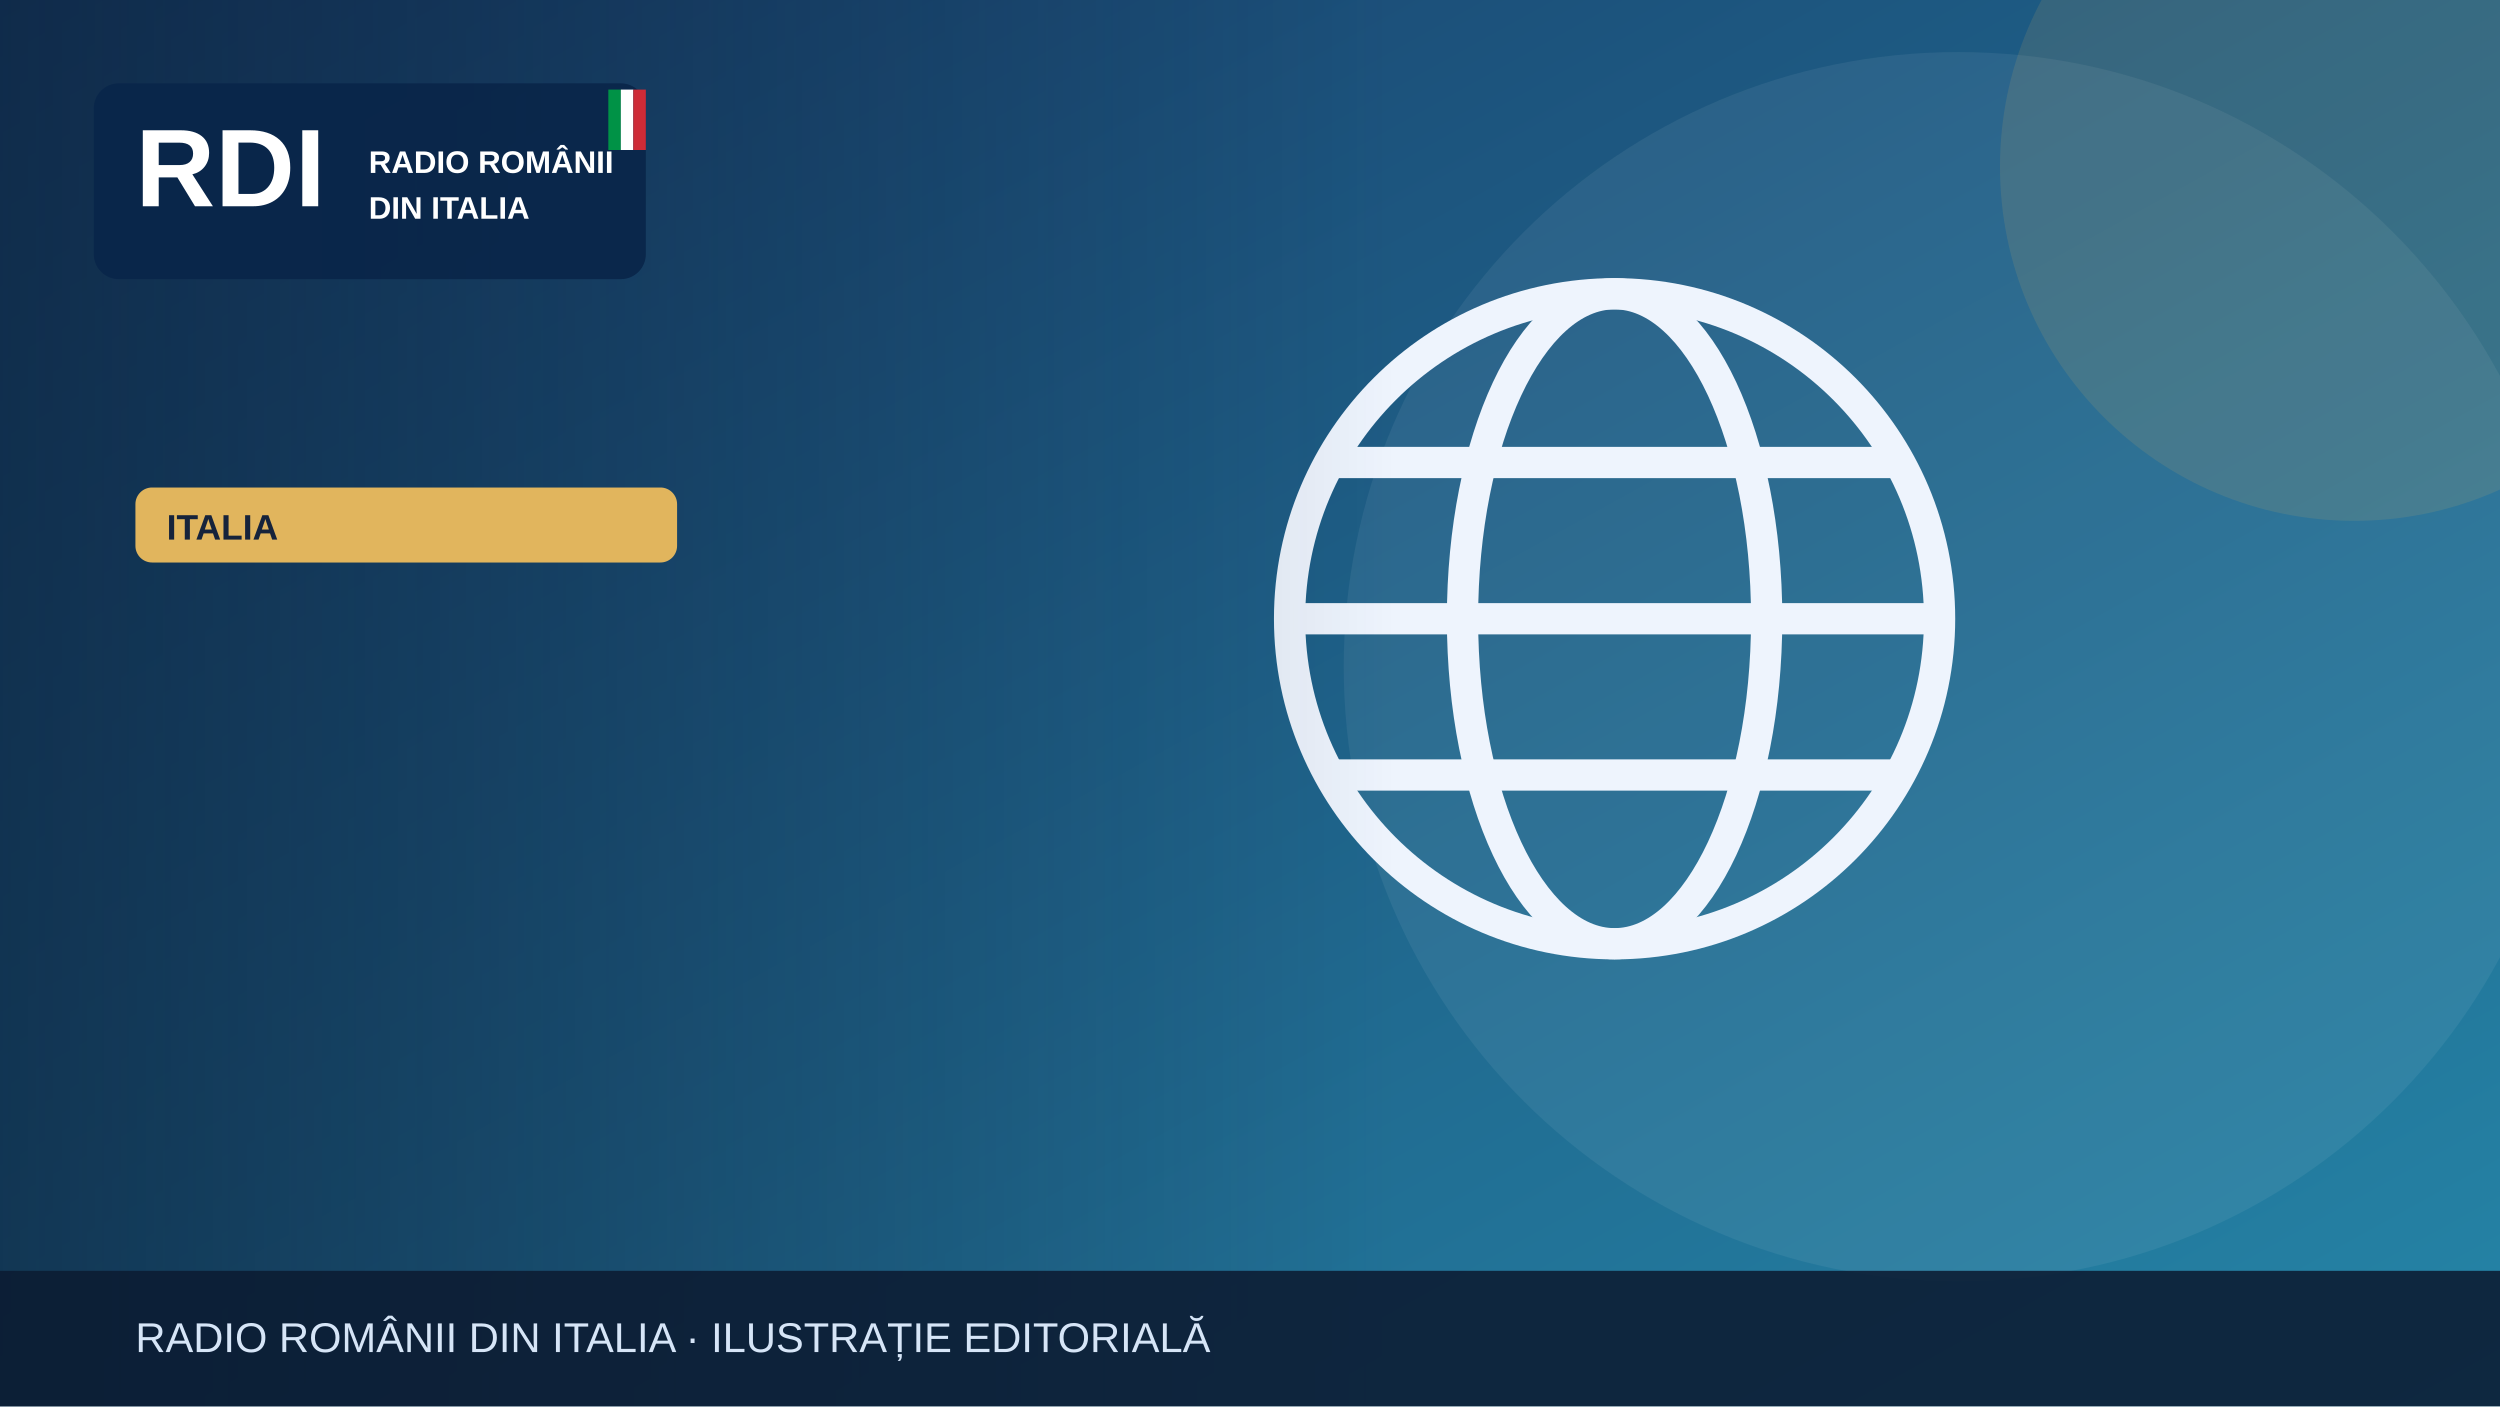
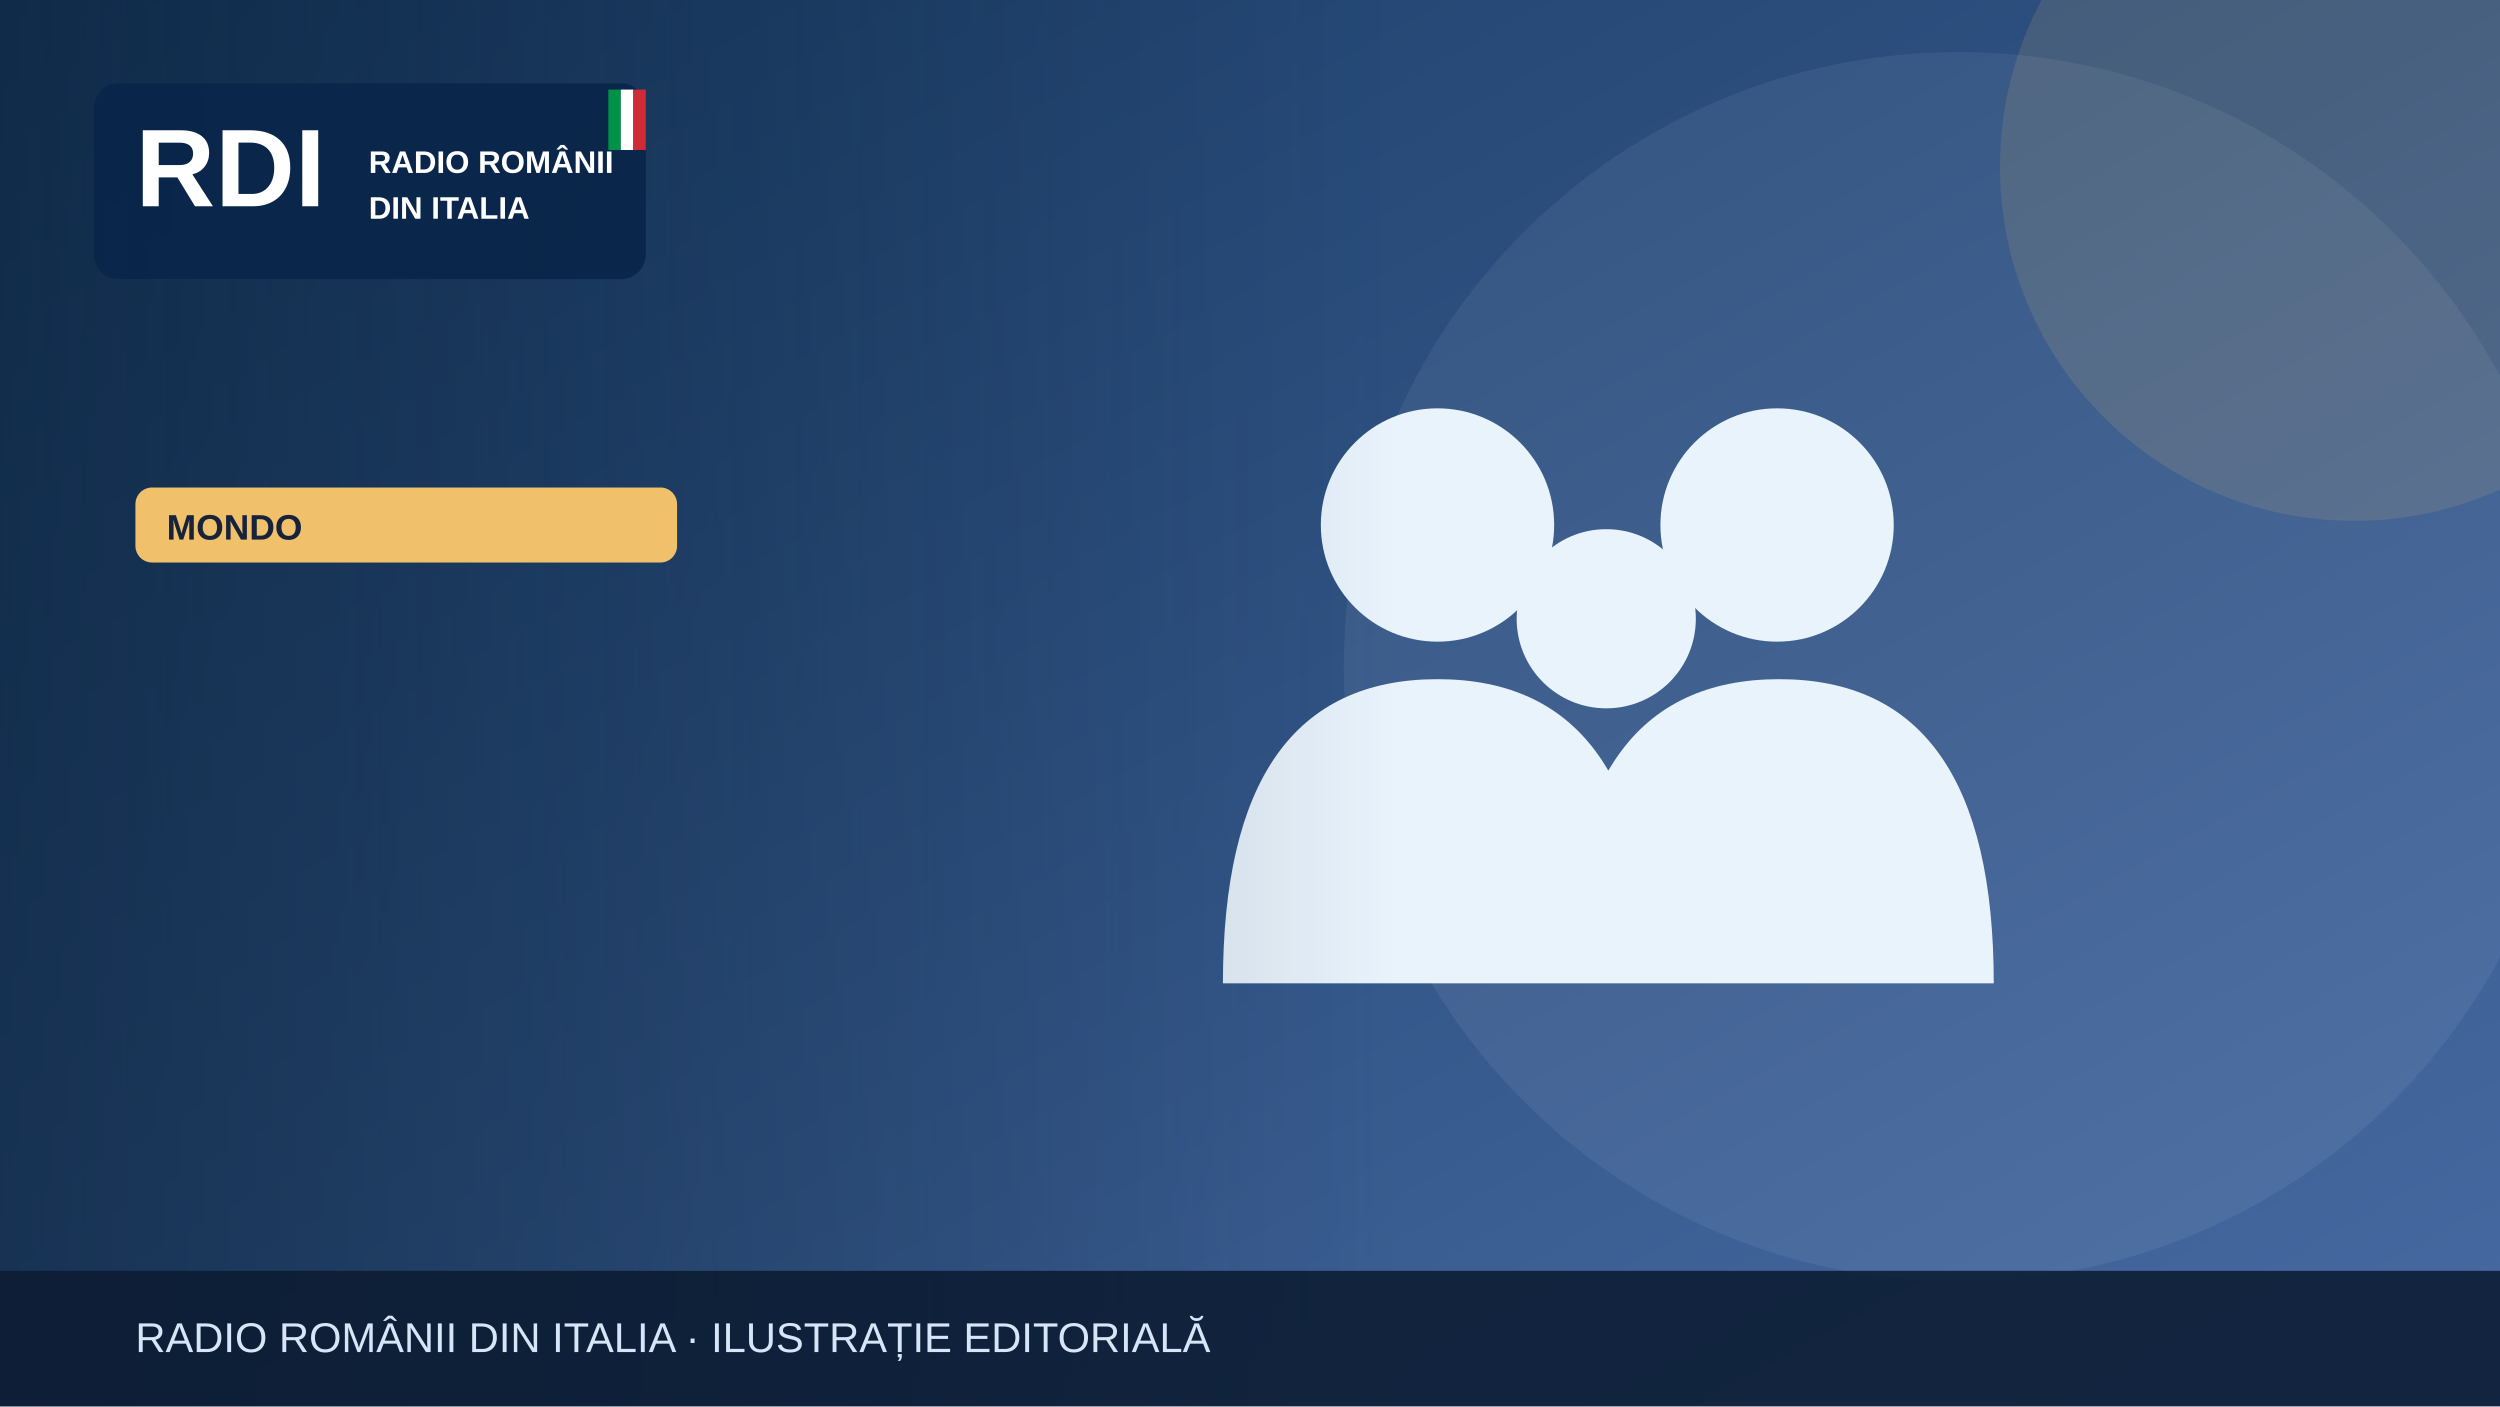
<svg xmlns="http://www.w3.org/2000/svg" width="1200" height="675" viewBox="0 0 1200 675" role="img" aria-label="Illustrazione editoriale RDI">
  <defs>
    <linearGradient id="bg" x2="1" y2="1">
-       <stop stop-color="#183c69" />
-       <stop offset="1" stop-color="#2585a7" />
+       <stop stop-color="#183b64" />
+       <stop offset="1" stop-color="#476aa3" />
    </linearGradient>
    <linearGradient id="shade">
      <stop stop-color="#0b223a" stop-opacity=".65" />
      <stop offset="1" stop-color="#0b223a" stop-opacity="0" />
    </linearGradient>
  </defs>
  <rect width="1200" height="675" fill="url(#bg)" />
  <circle cx="940" cy="320" r="295" fill="#fff" opacity=".065" />
-   <circle cx="1130" cy="80" r="170" fill="#e1b55d" opacity=".13" />
+   <circle cx="1130" cy="80" r="170" fill="#f0c06b" opacity=".13" />
  <g>
-     <g fill="none" stroke="#eef4fd" stroke-width="15">
-       <circle cx="775" cy="297" r="156" />
-       <ellipse cx="775" cy="297" rx="73" ry="156" />
-       <path d="M621 297h308m-290-75h272m-272 150h272" />
+     <g fill="#e9f3fc">
+       <circle cx="690" cy="252" r="56" />
+       <circle cx="853" cy="252" r="56" />
+       <circle cx="771" cy="297" r="43" />
+       <path d="M587 472q0-146 103-146t103 146Zm164 0q0-146 103-146t103 146Z" />
    </g>
  </g>
  <rect x="0" y="0" width="670" height="675" fill="url(#shade)" />
  <rect x="45" y="40" width="265" height="94" rx="12" fill="#09264a" opacity=".97" />
  <text x="65" y="99" font-family="Arial,sans-serif" font-size="53" font-weight="900" fill="white">RDI</text>
  <text x="177" y="83" font-family="Arial,sans-serif" font-size="15" font-weight="800" fill="white">RADIO ROMÂNII</text>
  <text x="177" y="105" font-family="Arial,sans-serif" font-size="15" font-weight="800" fill="white">DIN ITALIA</text>
  <rect x="292" y="43" width="6" height="29" fill="#009246" />
  <rect x="298" y="43" width="6" height="29" fill="#fff" />
  <rect x="304" y="43" width="6" height="29" fill="#ce2b37" />
-   <rect x="65" y="234" width="260" height="36" rx="8" fill="#e1b55d" />
-   <text x="80" y="259" font-family="Arial,sans-serif" font-size="17" font-weight="800" fill="#16233b">ITALIA</text>
+   <rect x="65" y="234" width="260" height="36" rx="8" fill="#f0c06b" />
+   <text x="80" y="259" font-family="Arial,sans-serif" font-size="17" font-weight="800" fill="#16233b">MONDO</text>
  <rect y="610" width="1200" height="65" fill="#0b1b32" opacity=".88" />
  <text x="65" y="649" font-family="Arial,sans-serif" font-size="20" fill="#d6e5f7">RADIO ROMÂNII DIN ITALIA · ILUSTRAȚIE EDITORIALĂ</text>
</svg>
